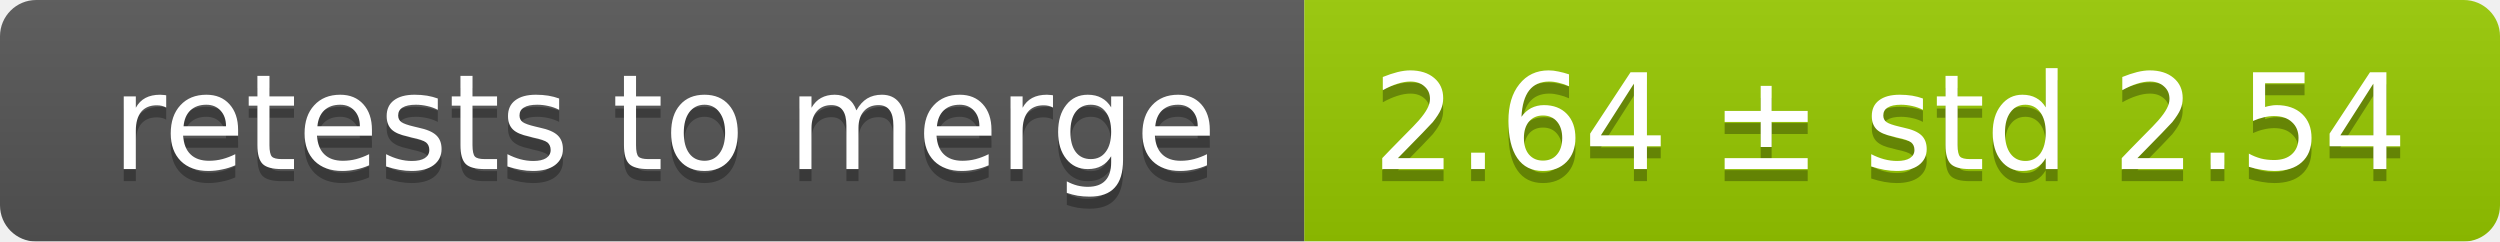
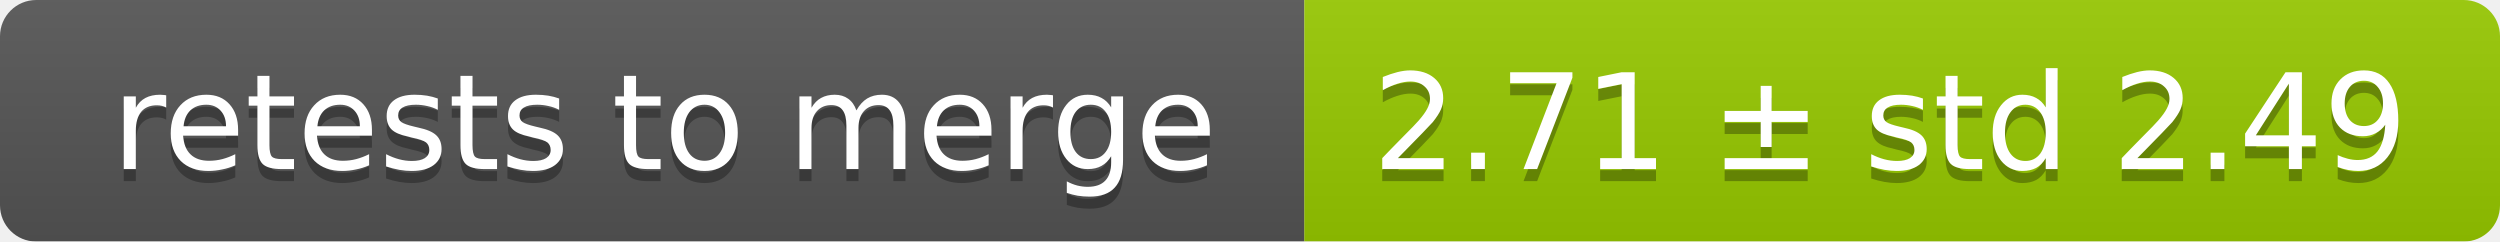
<svg xmlns="http://www.w3.org/2000/svg" width="207" height="20">
  <linearGradient id="smooth" x2="0" y2="100%">
    <stop offset="0" stop-color="#bbb" stop-opacity=".1" />
    <stop offset="1" stop-opacity=".1" />
  </linearGradient>
  <mask id="round">
    <rect width="207" height="20" rx="3" fill="#fff" />
  </mask>
  <g mask="url(#round)">
    <rect width="108" height="20" fill="#555" />
    <rect x="108" width="99" height="20" fill="#97ca00" />
    <rect width="207" height="20" fill="url(#smooth)" />
  </g>
  <g fill="#fff" text-anchor="middle" font-family="DejaVu Sans,Verdana,Geneva,sans-serif" font-size="11">
    <text x="55" y="15" fill="#010101" fill-opacity=".3">retests to merge</text>
    <text x="55" y="14">retests to merge</text>
-     <text x="156.5" y="15" fill="#010101" fill-opacity=".3">2.64 ± std 2.54</text>
-     <text x="156.5" y="14">2.64 ± std 2.54</text>
+     <text x="156.5" y="15" fill="#010101" fill-opacity=".3">2.71 ± std 2.49</text>
+     <text x="156.5" y="14">2.71 ± std 2.49</text>
  </g>
</svg>
